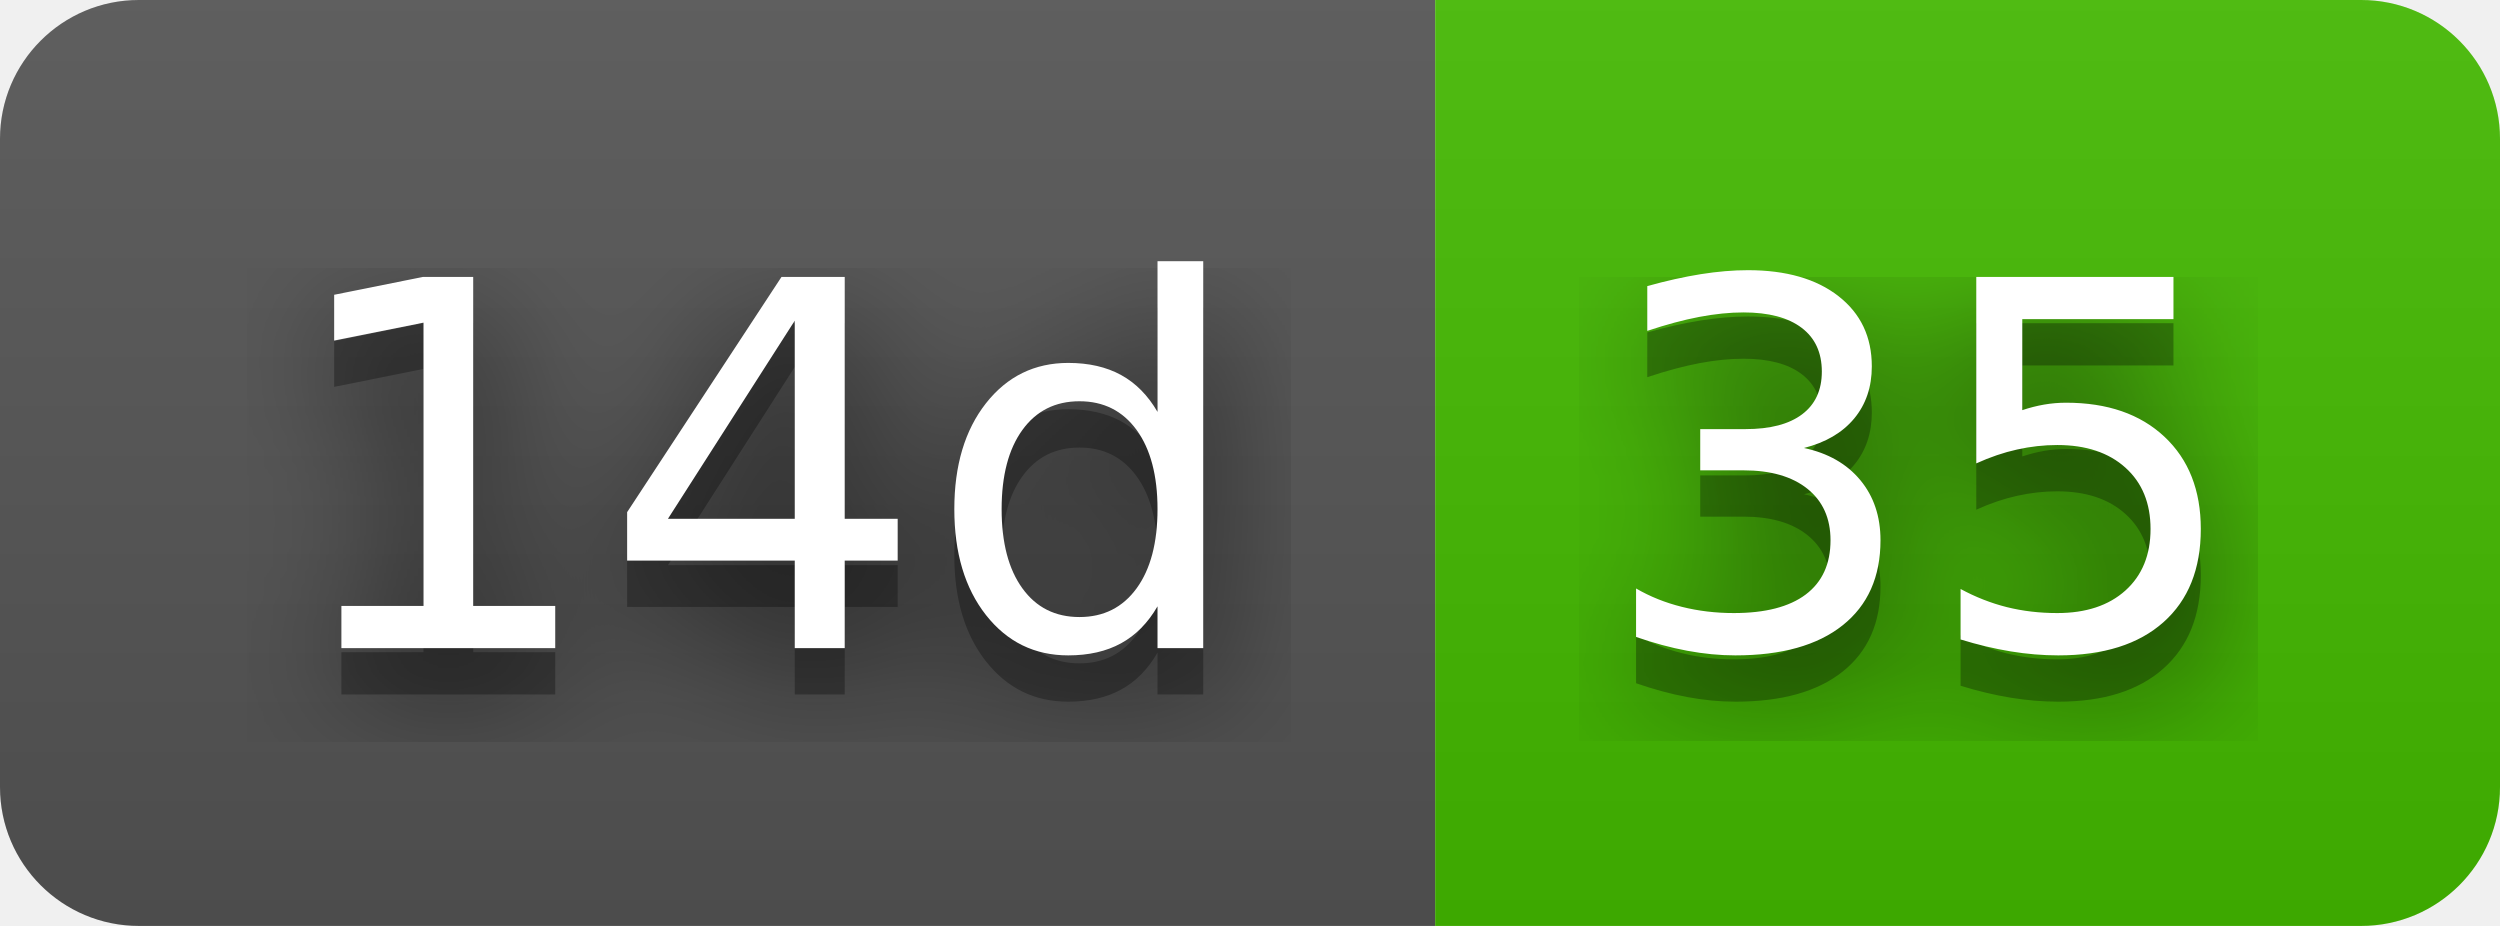
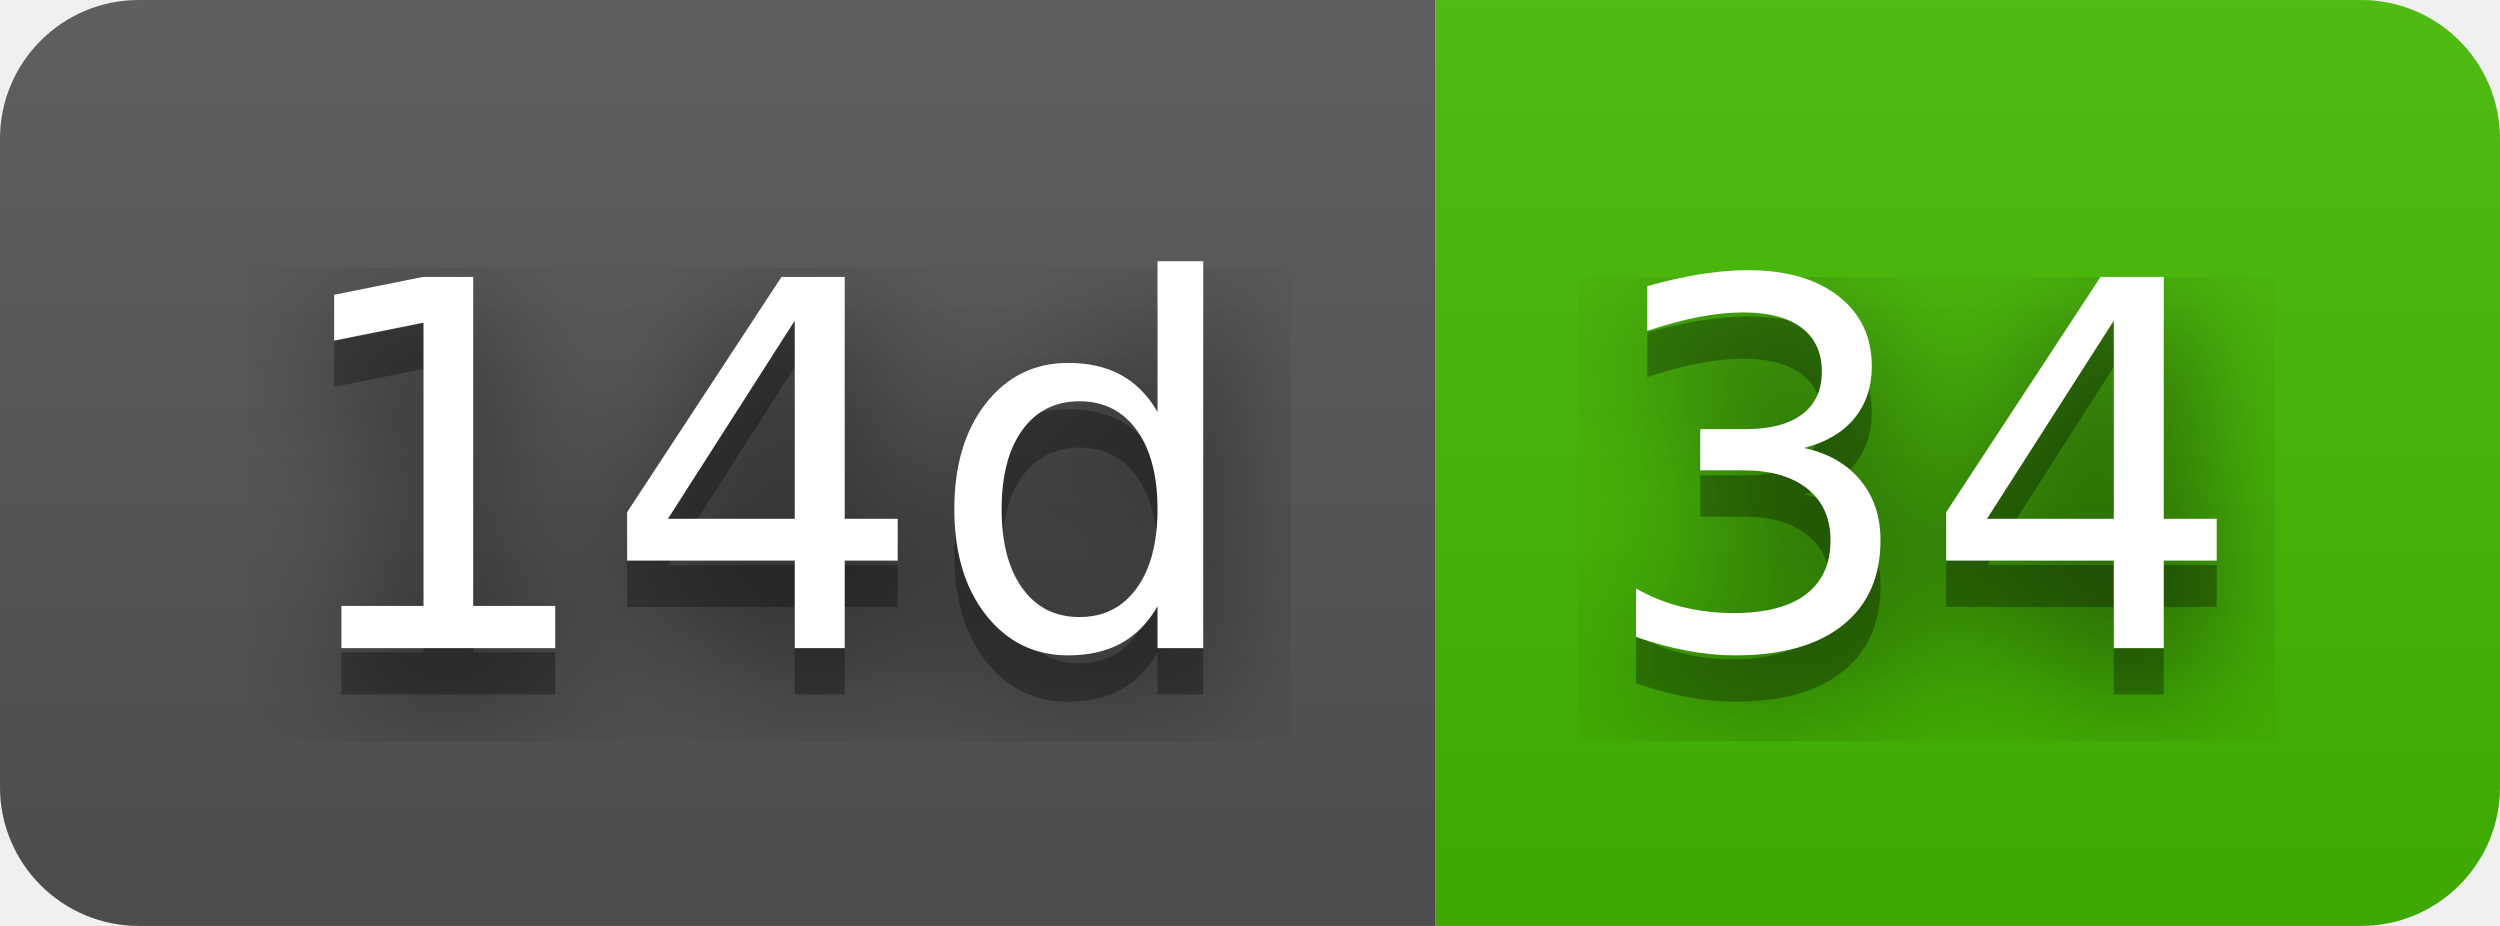
- <svg xmlns="http://www.w3.org/2000/svg" width="54" height="20" role="img" aria-label="14d: 35">
+ <svg xmlns="http://www.w3.org/2000/svg" width="54" height="20" role="img" aria-label="14d: 34">
  <filter id="blur">
    <feGaussianBlur in="SourceGraphic" stdDeviation="16" />
  </filter>
  <linearGradient id="s" x2="0" y2="100%">
    <stop offset="0" stop-color="#bbb" stop-opacity=".1" />
    <stop offset="1" stop-opacity=".1" />
  </linearGradient>
  <clipPath id="r">
    <rect width="54" height="20" rx="3" fill="#fff" />
  </clipPath>
  <g clip-path="url(#r)">
    <rect width="31" height="20" fill="#555" />
    <rect x="31" width="23" height="20" fill="#4b0" />
    <rect width="54" height="20" fill="url(#s)" />
  </g>
  <g fill="#fff" text-anchor="middle" font-family="Verdana,Geneva,DejaVu Sans,sans-serif" text-rendering="geometricPrecision" font-size="110">
    <text aria-hidden="true" x="165" y="150" fill="#010101" fill-opacity=".80" filter="url(#blur)" transform="scale(.1)" textLength="210">14d</text>
    <text aria-hidden="true" x="165" y="150" fill="#010101" fill-opacity=".3" transform="scale(.1)" textLength="210">14d</text>
    <text x="165" y="140" transform="scale(.1)" fill="#fff" textLength="210">14d</text>
-     <text aria-hidden="true" x="415" y="150" fill="#010101" fill-opacity=".80" filter="url(#blur)" transform="scale(.1)" textLength="130">35</text>
-     <text aria-hidden="true" x="415" y="150" fill="#010101" fill-opacity=".3" transform="scale(.1)" textLength="130">35</text>
-     <text x="415" y="140" transform="scale(.1)" fill="#fff" textLength="130">35</text>
+     <text aria-hidden="true" x="415" y="150" fill="#010101" fill-opacity=".80" filter="url(#blur)" transform="scale(.1)" textLength="130">34</text>
+     <text aria-hidden="true" x="415" y="150" fill="#010101" fill-opacity=".3" transform="scale(.1)" textLength="130">34</text>
+     <text x="415" y="140" transform="scale(.1)" fill="#fff" textLength="130">34</text>
  </g>
</svg>
